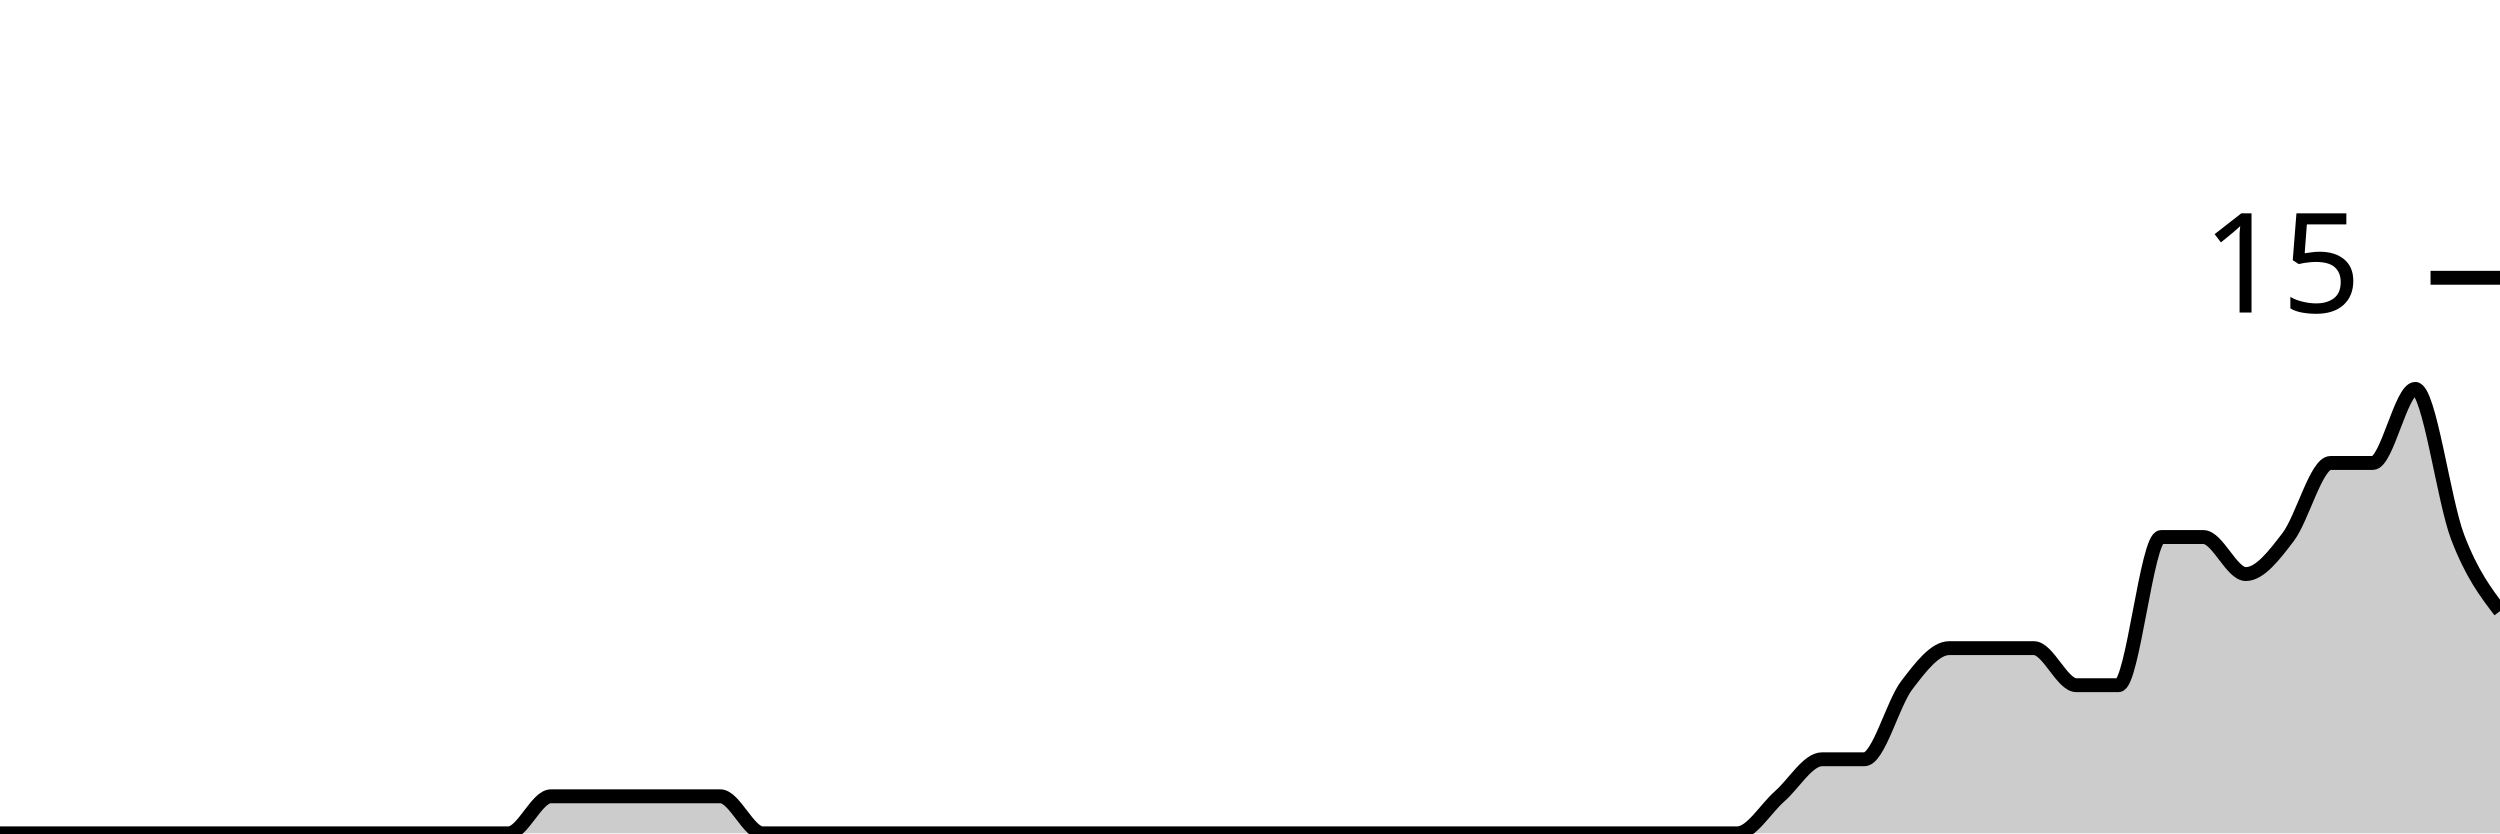
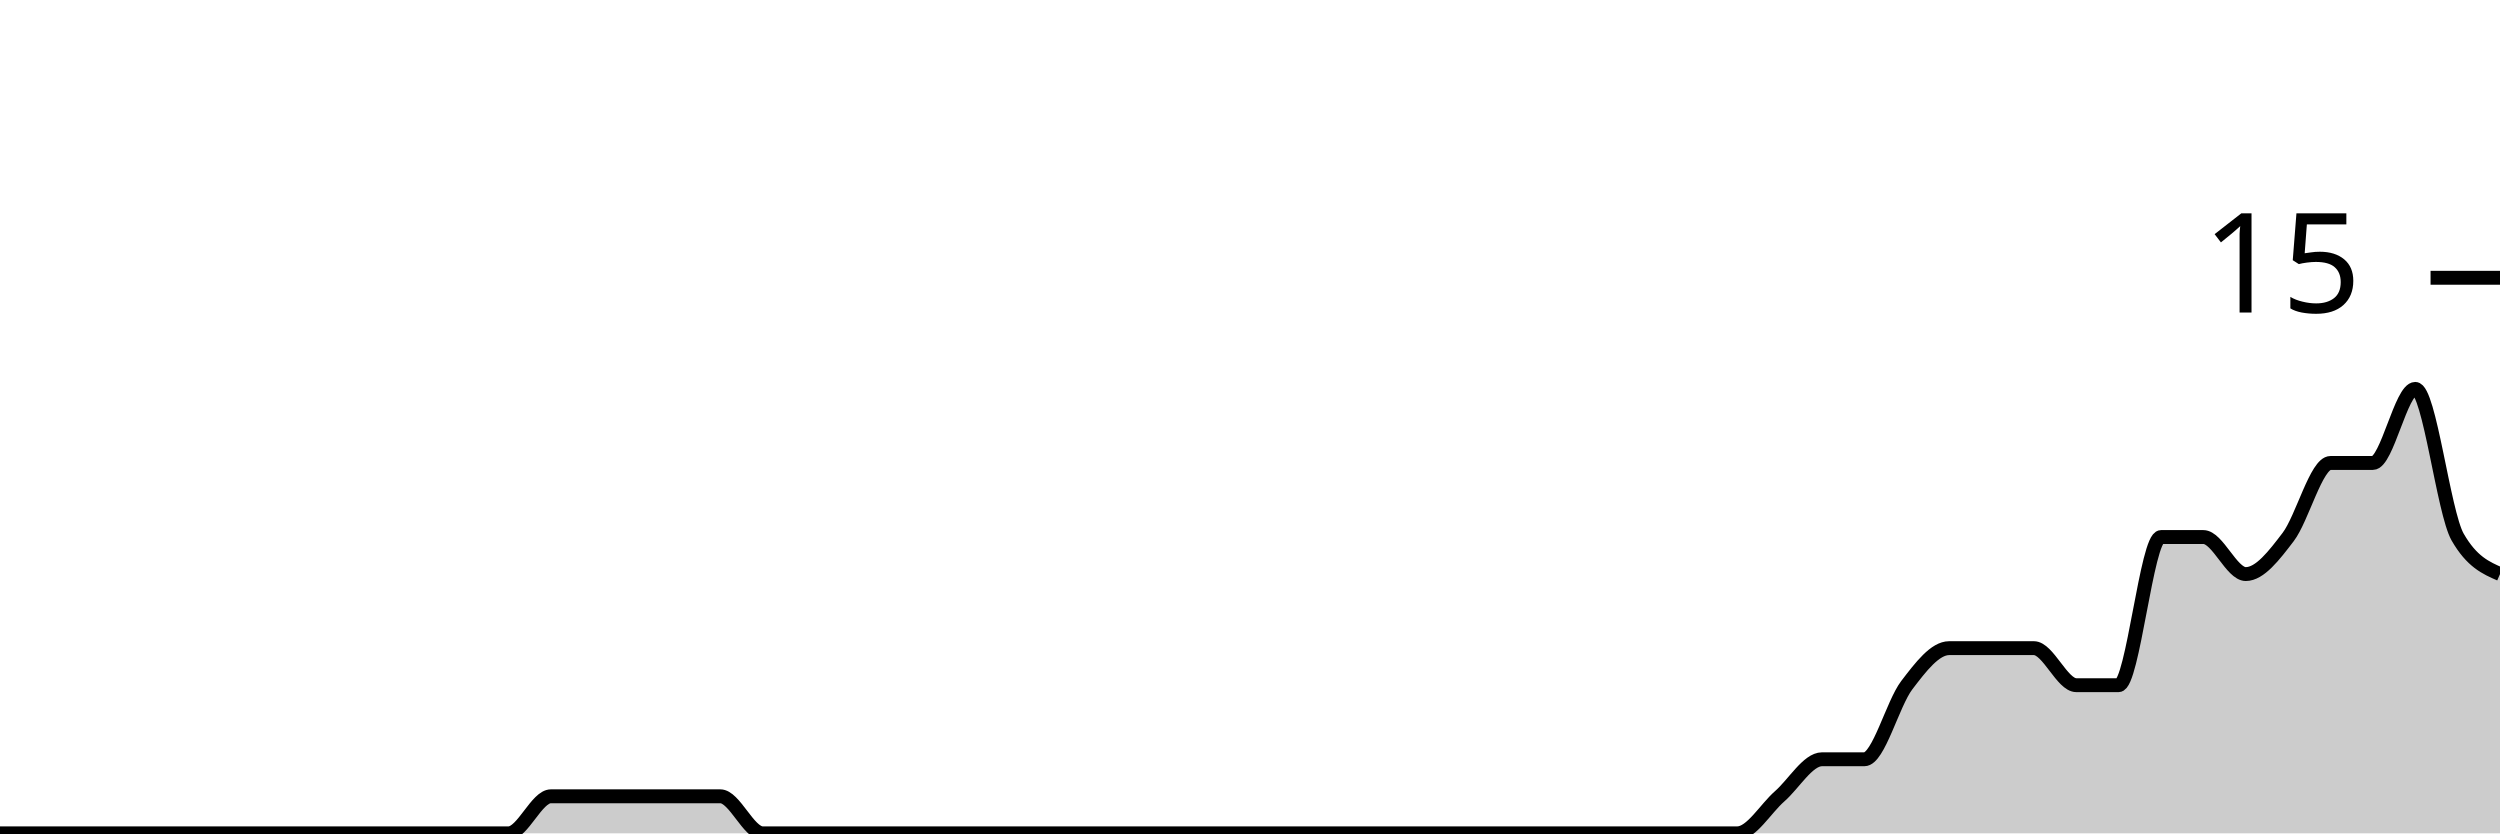
<svg xmlns="http://www.w3.org/2000/svg" viewBox="0 0 180 60">
  <g transform="translate(0,20)">
-     <path class="area" fill="rgba(0, 0, 0, 0.2)" d="M0,40C1.017,40,2.034,40,3.051,40C4.068,40,5.085,40,6.102,40C7.119,40,8.136,40,9.153,40C10.169,40,11.186,40,12.203,40C13.22,40,14.237,40,15.254,40C16.271,40,17.288,40,18.305,40C19.322,40,20.339,40,21.356,40C22.373,40,23.39,40,24.407,40C25.424,40,26.441,40,27.458,40C28.475,40,29.492,40,30.508,40C31.525,40,32.542,40,33.559,40C34.576,40,35.593,40,36.61,40C37.627,40,38.644,37.333,39.661,37.333C40.678,37.333,41.695,37.333,42.712,37.333C43.729,37.333,44.746,37.333,45.763,37.333C46.78,37.333,47.797,37.333,48.814,37.333C49.831,37.333,50.847,37.333,51.864,37.333C52.881,37.333,53.898,40,54.915,40C55.932,40,56.949,40,57.966,40C58.983,40,60,40,61.017,40C62.034,40,63.051,40,64.068,40C65.085,40,66.102,40,67.119,40C68.136,40,69.153,40,70.169,40C71.186,40,72.203,40,73.22,40C74.237,40,75.254,40,76.271,40C77.288,40,78.305,40,79.322,40C80.339,40,81.356,40,82.373,40C83.39,40,84.407,40,85.424,40C86.441,40,87.458,40,88.475,40C89.492,40,90.508,40,91.525,40C92.542,40,93.559,40,94.576,40C95.593,40,96.61,40,97.627,40C98.644,40,99.661,40,100.678,40C101.695,40,102.712,40,103.729,40C104.746,40,105.763,40,106.78,40C107.797,40,108.814,40,109.831,40C110.847,40,111.864,40,112.881,40C113.898,40,114.915,40,115.932,40C116.949,40,117.966,40,118.983,40C120,40,121.017,40,122.034,40C123.051,40,124.068,40,125.085,40C126.102,40,127.119,38.222,128.136,37.333C129.153,36.444,130.169,34.667,131.186,34.667C132.203,34.667,133.22,34.667,134.237,34.667C135.254,34.667,136.271,30.667,137.288,29.333C138.305,28,139.322,26.667,140.339,26.667C141.356,26.667,142.373,26.667,143.39,26.667C144.407,26.667,145.424,26.667,146.441,26.667C147.458,26.667,148.475,29.333,149.492,29.333C150.508,29.333,151.525,29.333,152.542,29.333C153.559,29.333,154.576,18.667,155.593,18.667C156.61,18.667,157.627,18.667,158.644,18.667C159.661,18.667,160.678,21.333,161.695,21.333C162.712,21.333,163.729,20,164.746,18.667C165.763,17.333,166.78,13.333,167.797,13.333C168.814,13.333,169.831,13.333,170.847,13.333C171.864,13.333,172.881,8,173.898,8C174.915,8,175.932,16,176.949,18.667C177.966,21.333,178.983,22.667,180,24L180,40C178.983,40,177.966,40,176.949,40C175.932,40,174.915,40,173.898,40C172.881,40,171.864,40,170.847,40C169.831,40,168.814,40,167.797,40C166.78,40,165.763,40,164.746,40C163.729,40,162.712,40,161.695,40C160.678,40,159.661,40,158.644,40C157.627,40,156.61,40,155.593,40C154.576,40,153.559,40,152.542,40C151.525,40,150.508,40,149.492,40C148.475,40,147.458,40,146.441,40C145.424,40,144.407,40,143.39,40C142.373,40,141.356,40,140.339,40C139.322,40,138.305,40,137.288,40C136.271,40,135.254,40,134.237,40C133.22,40,132.203,40,131.186,40C130.169,40,129.153,40,128.136,40C127.119,40,126.102,40,125.085,40C124.068,40,123.051,40,122.034,40C121.017,40,120,40,118.983,40C117.966,40,116.949,40,115.932,40C114.915,40,113.898,40,112.881,40C111.864,40,110.847,40,109.831,40C108.814,40,107.797,40,106.78,40C105.763,40,104.746,40,103.729,40C102.712,40,101.695,40,100.678,40C99.661,40,98.644,40,97.627,40C96.61,40,95.593,40,94.576,40C93.559,40,92.542,40,91.525,40C90.508,40,89.492,40,88.475,40C87.458,40,86.441,40,85.424,40C84.407,40,83.39,40,82.373,40C81.356,40,80.339,40,79.322,40C78.305,40,77.288,40,76.271,40C75.254,40,74.237,40,73.22,40C72.203,40,71.186,40,70.169,40C69.153,40,68.136,40,67.119,40C66.102,40,65.085,40,64.068,40C63.051,40,62.034,40,61.017,40C60,40,58.983,40,57.966,40C56.949,40,55.932,40,54.915,40C53.898,40,52.881,40,51.864,40C50.847,40,49.831,40,48.814,40C47.797,40,46.78,40,45.763,40C44.746,40,43.729,40,42.712,40C41.695,40,40.678,40,39.661,40C38.644,40,37.627,40,36.61,40C35.593,40,34.576,40,33.559,40C32.542,40,31.525,40,30.508,40C29.492,40,28.475,40,27.458,40C26.441,40,25.424,40,24.407,40C23.39,40,22.373,40,21.356,40C20.339,40,19.322,40,18.305,40C17.288,40,16.271,40,15.254,40C14.237,40,13.22,40,12.203,40C11.186,40,10.169,40,9.153,40C8.136,40,7.119,40,6.102,40C5.085,40,4.068,40,3.051,40C2.034,40,1.017,40,0,40Z" />
-     <path class="line" stroke="black" fill="none" d="M0,40C1.017,40,2.034,40,3.051,40C4.068,40,5.085,40,6.102,40C7.119,40,8.136,40,9.153,40C10.169,40,11.186,40,12.203,40C13.22,40,14.237,40,15.254,40C16.271,40,17.288,40,18.305,40C19.322,40,20.339,40,21.356,40C22.373,40,23.39,40,24.407,40C25.424,40,26.441,40,27.458,40C28.475,40,29.492,40,30.508,40C31.525,40,32.542,40,33.559,40C34.576,40,35.593,40,36.61,40C37.627,40,38.644,37.333,39.661,37.333C40.678,37.333,41.695,37.333,42.712,37.333C43.729,37.333,44.746,37.333,45.763,37.333C46.78,37.333,47.797,37.333,48.814,37.333C49.831,37.333,50.847,37.333,51.864,37.333C52.881,37.333,53.898,40,54.915,40C55.932,40,56.949,40,57.966,40C58.983,40,60,40,61.017,40C62.034,40,63.051,40,64.068,40C65.085,40,66.102,40,67.119,40C68.136,40,69.153,40,70.169,40C71.186,40,72.203,40,73.22,40C74.237,40,75.254,40,76.271,40C77.288,40,78.305,40,79.322,40C80.339,40,81.356,40,82.373,40C83.39,40,84.407,40,85.424,40C86.441,40,87.458,40,88.475,40C89.492,40,90.508,40,91.525,40C92.542,40,93.559,40,94.576,40C95.593,40,96.61,40,97.627,40C98.644,40,99.661,40,100.678,40C101.695,40,102.712,40,103.729,40C104.746,40,105.763,40,106.78,40C107.797,40,108.814,40,109.831,40C110.847,40,111.864,40,112.881,40C113.898,40,114.915,40,115.932,40C116.949,40,117.966,40,118.983,40C120,40,121.017,40,122.034,40C123.051,40,124.068,40,125.085,40C126.102,40,127.119,38.222,128.136,37.333C129.153,36.444,130.169,34.667,131.186,34.667C132.203,34.667,133.22,34.667,134.237,34.667C135.254,34.667,136.271,30.667,137.288,29.333C138.305,28,139.322,26.667,140.339,26.667C141.356,26.667,142.373,26.667,143.39,26.667C144.407,26.667,145.424,26.667,146.441,26.667C147.458,26.667,148.475,29.333,149.492,29.333C150.508,29.333,151.525,29.333,152.542,29.333C153.559,29.333,154.576,18.667,155.593,18.667C156.61,18.667,157.627,18.667,158.644,18.667C159.661,18.667,160.678,21.333,161.695,21.333C162.712,21.333,163.729,20,164.746,18.667C165.763,17.333,166.78,13.333,167.797,13.333C168.814,13.333,169.831,13.333,170.847,13.333C171.864,13.333,172.881,8,173.898,8C174.915,8,175.932,16,176.949,18.667C177.966,21.333,178.983,22.667,180,24" />
+     <path class="area" fill="rgba(0, 0, 0, 0.2)" d="M0,40C1.017,40,2.034,40,3.051,40C4.068,40,5.085,40,6.102,40C7.119,40,8.136,40,9.153,40C10.169,40,11.186,40,12.203,40C13.22,40,14.237,40,15.254,40C16.271,40,17.288,40,18.305,40C19.322,40,20.339,40,21.356,40C22.373,40,23.39,40,24.407,40C25.424,40,26.441,40,27.458,40C28.475,40,29.492,40,30.508,40C31.525,40,32.542,40,33.559,40C34.576,40,35.593,40,36.61,40C37.627,40,38.644,37.333,39.661,37.333C40.678,37.333,41.695,37.333,42.712,37.333C43.729,37.333,44.746,37.333,45.763,37.333C46.78,37.333,47.797,37.333,48.814,37.333C49.831,37.333,50.847,37.333,51.864,37.333C52.881,37.333,53.898,40,54.915,40C55.932,40,56.949,40,57.966,40C58.983,40,60,40,61.017,40C62.034,40,63.051,40,64.068,40C65.085,40,66.102,40,67.119,40C68.136,40,69.153,40,70.169,40C71.186,40,72.203,40,73.22,40C74.237,40,75.254,40,76.271,40C77.288,40,78.305,40,79.322,40C80.339,40,81.356,40,82.373,40C83.39,40,84.407,40,85.424,40C86.441,40,87.458,40,88.475,40C89.492,40,90.508,40,91.525,40C92.542,40,93.559,40,94.576,40C95.593,40,96.61,40,97.627,40C98.644,40,99.661,40,100.678,40C101.695,40,102.712,40,103.729,40C104.746,40,105.763,40,106.78,40C107.797,40,108.814,40,109.831,40C110.847,40,111.864,40,112.881,40C113.898,40,114.915,40,115.932,40C116.949,40,117.966,40,118.983,40C120,40,121.017,40,122.034,40C123.051,40,124.068,40,125.085,40C126.102,40,127.119,38.222,128.136,37.333C129.153,36.444,130.169,34.667,131.186,34.667C132.203,34.667,133.22,34.667,134.237,34.667C135.254,34.667,136.271,30.667,137.288,29.333C138.305,28,139.322,26.667,140.339,26.667C141.356,26.667,142.373,26.667,143.39,26.667C144.407,26.667,145.424,26.667,146.441,26.667C147.458,26.667,148.475,29.333,149.492,29.333C150.508,29.333,151.525,29.333,152.542,29.333C153.559,29.333,154.576,18.667,155.593,18.667C156.61,18.667,157.627,18.667,158.644,18.667C159.661,18.667,160.678,21.333,161.695,21.333C162.712,21.333,163.729,20,164.746,18.667C165.763,17.333,166.78,13.333,167.797,13.333C168.814,13.333,169.831,13.333,170.847,13.333C171.864,13.333,172.881,8,173.898,8C174.915,8,175.932,16.889,176.949,18.667C177.966,20.444,178.983,20.889,180,21.333L180,40C178.983,40,177.966,40,176.949,40C175.932,40,174.915,40,173.898,40C172.881,40,171.864,40,170.847,40C169.831,40,168.814,40,167.797,40C166.78,40,165.763,40,164.746,40C163.729,40,162.712,40,161.695,40C160.678,40,159.661,40,158.644,40C157.627,40,156.61,40,155.593,40C154.576,40,153.559,40,152.542,40C151.525,40,150.508,40,149.492,40C148.475,40,147.458,40,146.441,40C145.424,40,144.407,40,143.39,40C142.373,40,141.356,40,140.339,40C139.322,40,138.305,40,137.288,40C136.271,40,135.254,40,134.237,40C133.22,40,132.203,40,131.186,40C130.169,40,129.153,40,128.136,40C127.119,40,126.102,40,125.085,40C124.068,40,123.051,40,122.034,40C121.017,40,120,40,118.983,40C117.966,40,116.949,40,115.932,40C114.915,40,113.898,40,112.881,40C111.864,40,110.847,40,109.831,40C108.814,40,107.797,40,106.78,40C105.763,40,104.746,40,103.729,40C102.712,40,101.695,40,100.678,40C99.661,40,98.644,40,97.627,40C96.61,40,95.593,40,94.576,40C93.559,40,92.542,40,91.525,40C90.508,40,89.492,40,88.475,40C87.458,40,86.441,40,85.424,40C84.407,40,83.39,40,82.373,40C81.356,40,80.339,40,79.322,40C78.305,40,77.288,40,76.271,40C75.254,40,74.237,40,73.22,40C72.203,40,71.186,40,70.169,40C69.153,40,68.136,40,67.119,40C66.102,40,65.085,40,64.068,40C63.051,40,62.034,40,61.017,40C60,40,58.983,40,57.966,40C56.949,40,55.932,40,54.915,40C53.898,40,52.881,40,51.864,40C50.847,40,49.831,40,48.814,40C47.797,40,46.78,40,45.763,40C44.746,40,43.729,40,42.712,40C41.695,40,40.678,40,39.661,40C38.644,40,37.627,40,36.61,40C35.593,40,34.576,40,33.559,40C32.542,40,31.525,40,30.508,40C29.492,40,28.475,40,27.458,40C26.441,40,25.424,40,24.407,40C23.39,40,22.373,40,21.356,40C20.339,40,19.322,40,18.305,40C17.288,40,16.271,40,15.254,40C14.237,40,13.22,40,12.203,40C11.186,40,10.169,40,9.153,40C8.136,40,7.119,40,6.102,40C5.085,40,4.068,40,3.051,40C2.034,40,1.017,40,0,40Z" />
+     <path class="line" stroke="black" fill="none" d="M0,40C1.017,40,2.034,40,3.051,40C4.068,40,5.085,40,6.102,40C7.119,40,8.136,40,9.153,40C10.169,40,11.186,40,12.203,40C13.22,40,14.237,40,15.254,40C16.271,40,17.288,40,18.305,40C19.322,40,20.339,40,21.356,40C22.373,40,23.39,40,24.407,40C25.424,40,26.441,40,27.458,40C28.475,40,29.492,40,30.508,40C31.525,40,32.542,40,33.559,40C34.576,40,35.593,40,36.61,40C37.627,40,38.644,37.333,39.661,37.333C40.678,37.333,41.695,37.333,42.712,37.333C43.729,37.333,44.746,37.333,45.763,37.333C46.78,37.333,47.797,37.333,48.814,37.333C49.831,37.333,50.847,37.333,51.864,37.333C52.881,37.333,53.898,40,54.915,40C55.932,40,56.949,40,57.966,40C58.983,40,60,40,61.017,40C62.034,40,63.051,40,64.068,40C65.085,40,66.102,40,67.119,40C68.136,40,69.153,40,70.169,40C71.186,40,72.203,40,73.22,40C74.237,40,75.254,40,76.271,40C77.288,40,78.305,40,79.322,40C80.339,40,81.356,40,82.373,40C83.39,40,84.407,40,85.424,40C86.441,40,87.458,40,88.475,40C89.492,40,90.508,40,91.525,40C92.542,40,93.559,40,94.576,40C95.593,40,96.61,40,97.627,40C98.644,40,99.661,40,100.678,40C101.695,40,102.712,40,103.729,40C104.746,40,105.763,40,106.78,40C107.797,40,108.814,40,109.831,40C110.847,40,111.864,40,112.881,40C113.898,40,114.915,40,115.932,40C116.949,40,117.966,40,118.983,40C120,40,121.017,40,122.034,40C123.051,40,124.068,40,125.085,40C126.102,40,127.119,38.222,128.136,37.333C129.153,36.444,130.169,34.667,131.186,34.667C132.203,34.667,133.22,34.667,134.237,34.667C135.254,34.667,136.271,30.667,137.288,29.333C138.305,28,139.322,26.667,140.339,26.667C141.356,26.667,142.373,26.667,143.39,26.667C144.407,26.667,145.424,26.667,146.441,26.667C147.458,26.667,148.475,29.333,149.492,29.333C150.508,29.333,151.525,29.333,152.542,29.333C153.559,29.333,154.576,18.667,155.593,18.667C156.61,18.667,157.627,18.667,158.644,18.667C159.661,18.667,160.678,21.333,161.695,21.333C162.712,21.333,163.729,20,164.746,18.667C165.763,17.333,166.78,13.333,167.797,13.333C168.814,13.333,169.831,13.333,170.847,13.333C171.864,13.333,172.881,8,173.898,8C174.915,8,175.932,16.889,176.949,18.667C177.966,20.444,178.983,20.889,180,21.333" />
    <path class="axis-ceiling" stroke-width="1" stroke="black" fill="none" d="M175,0L180,0" />
    <text class="axis-ceiling-label" font-family="sans-serif" text-anchor="end" font-size="10px" x="170" y="2.5">15</text>
  </g>
</svg>
